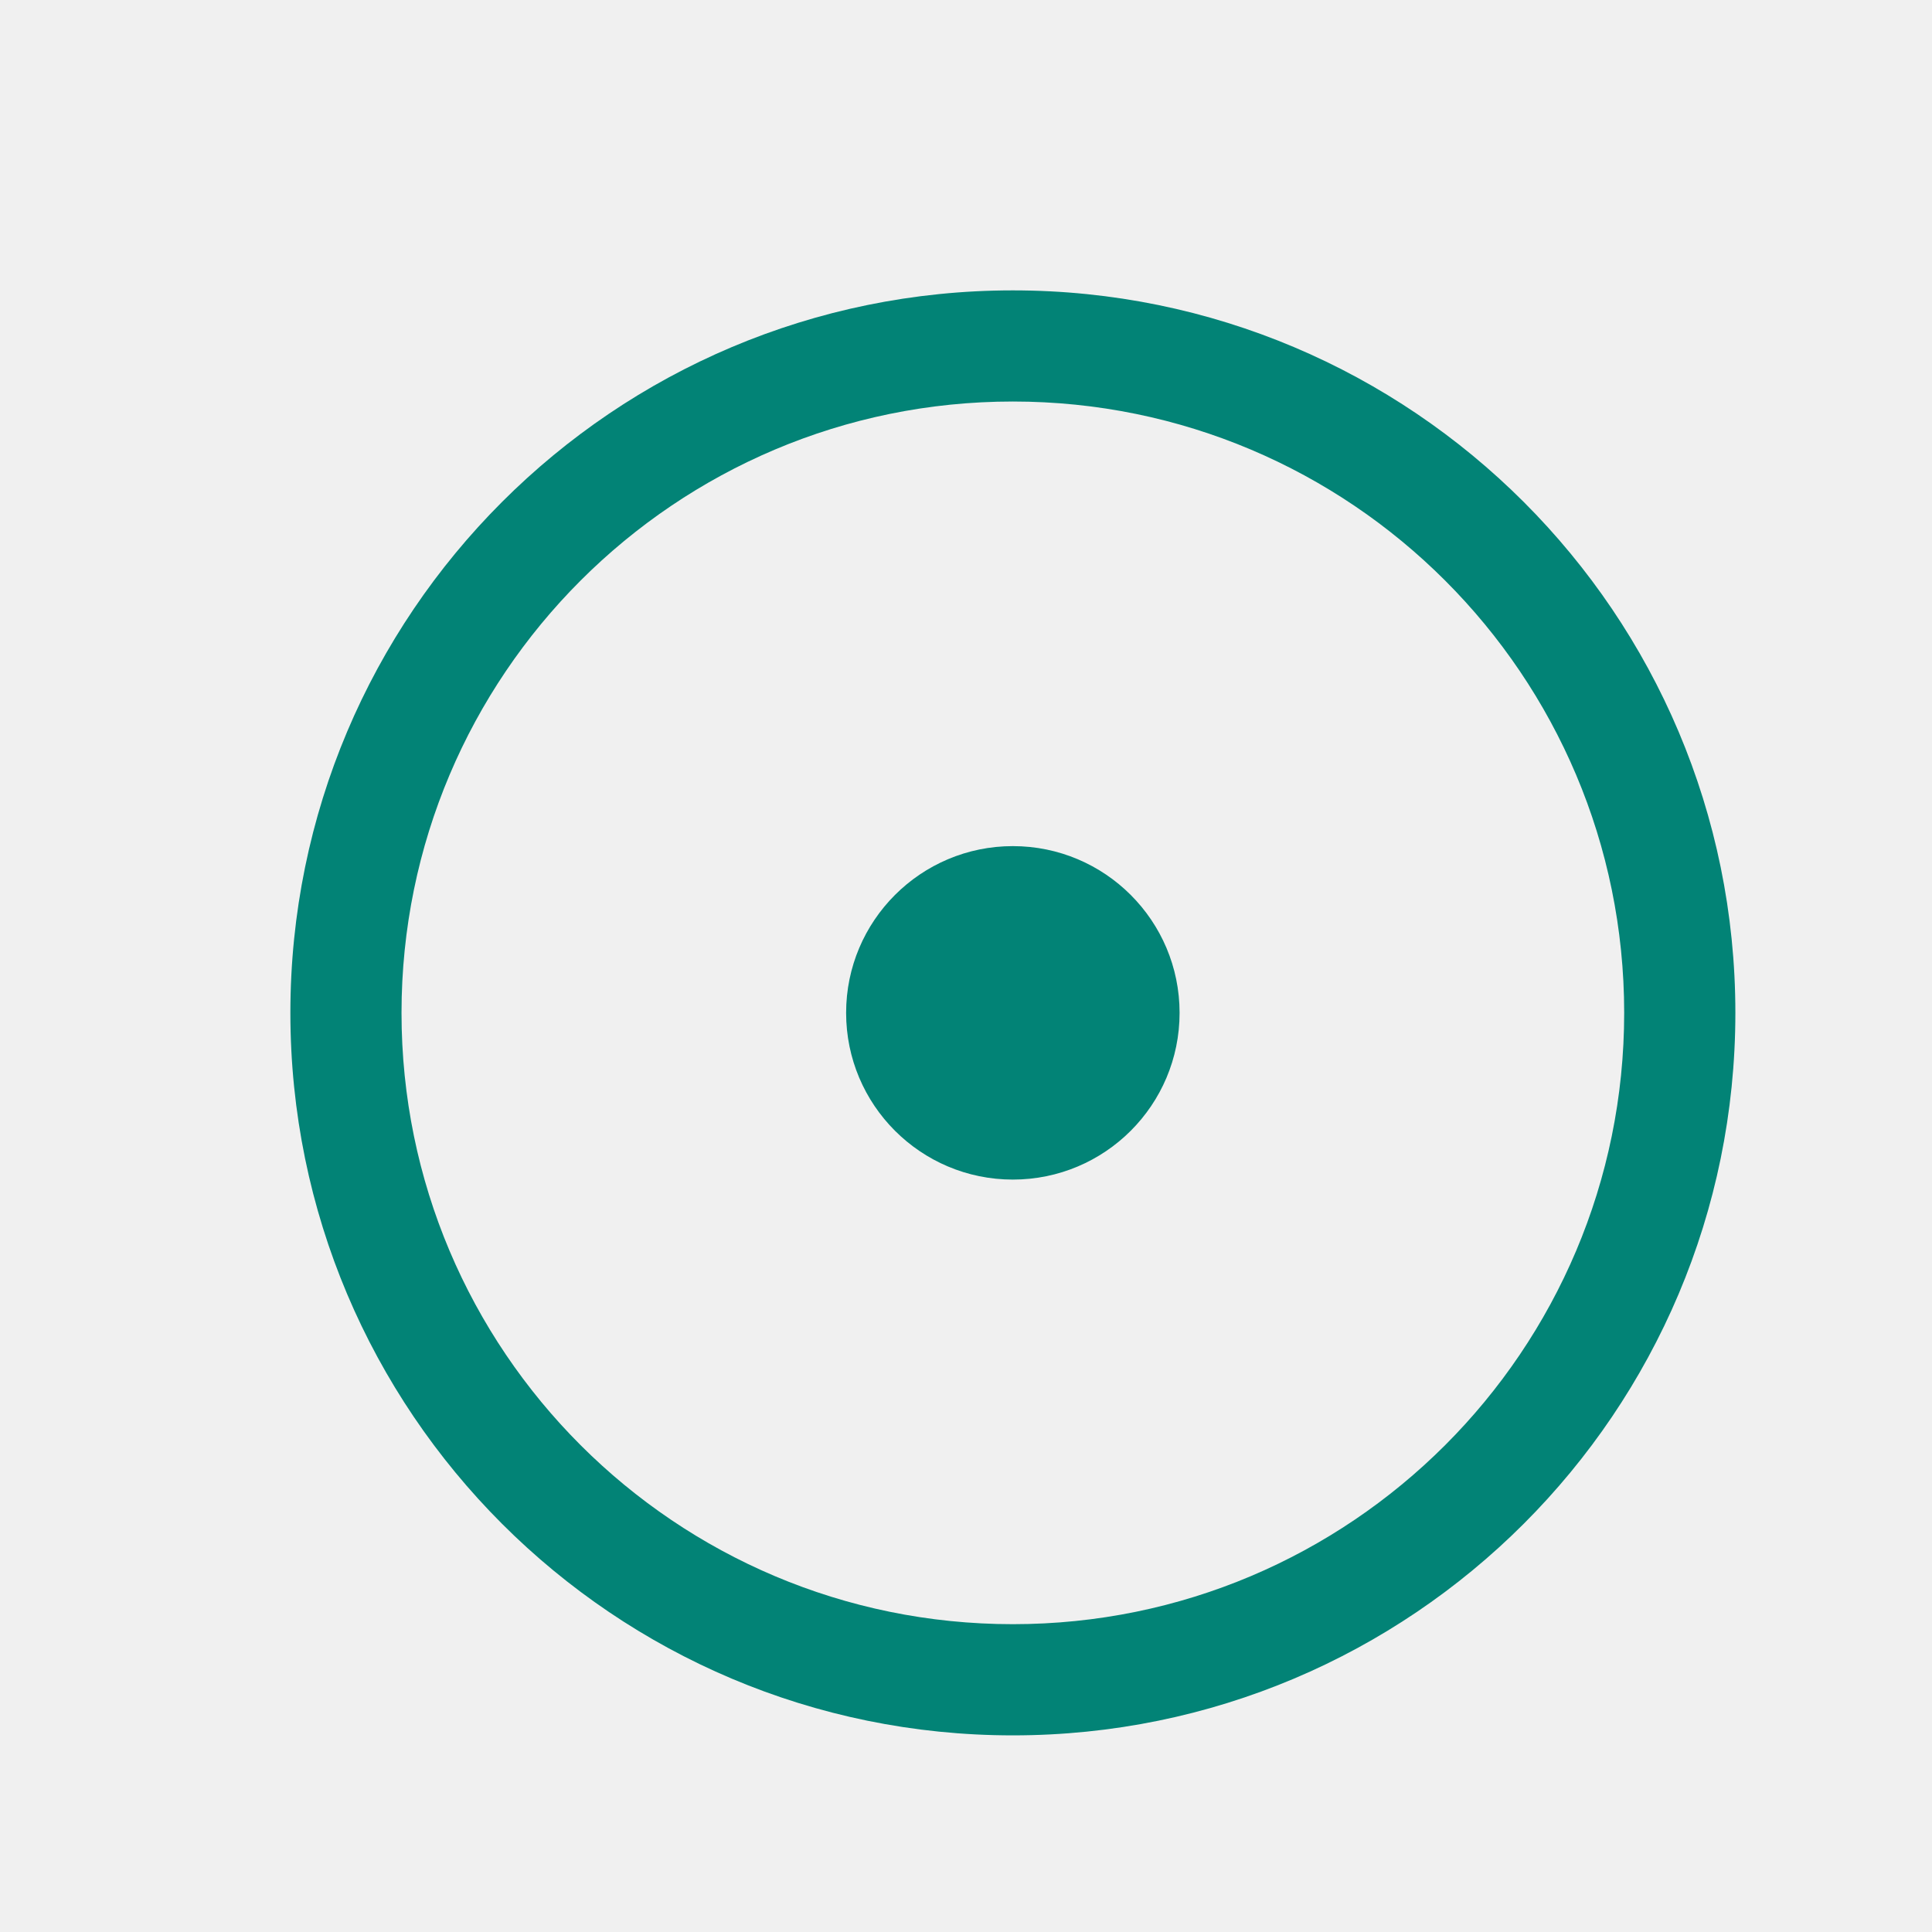
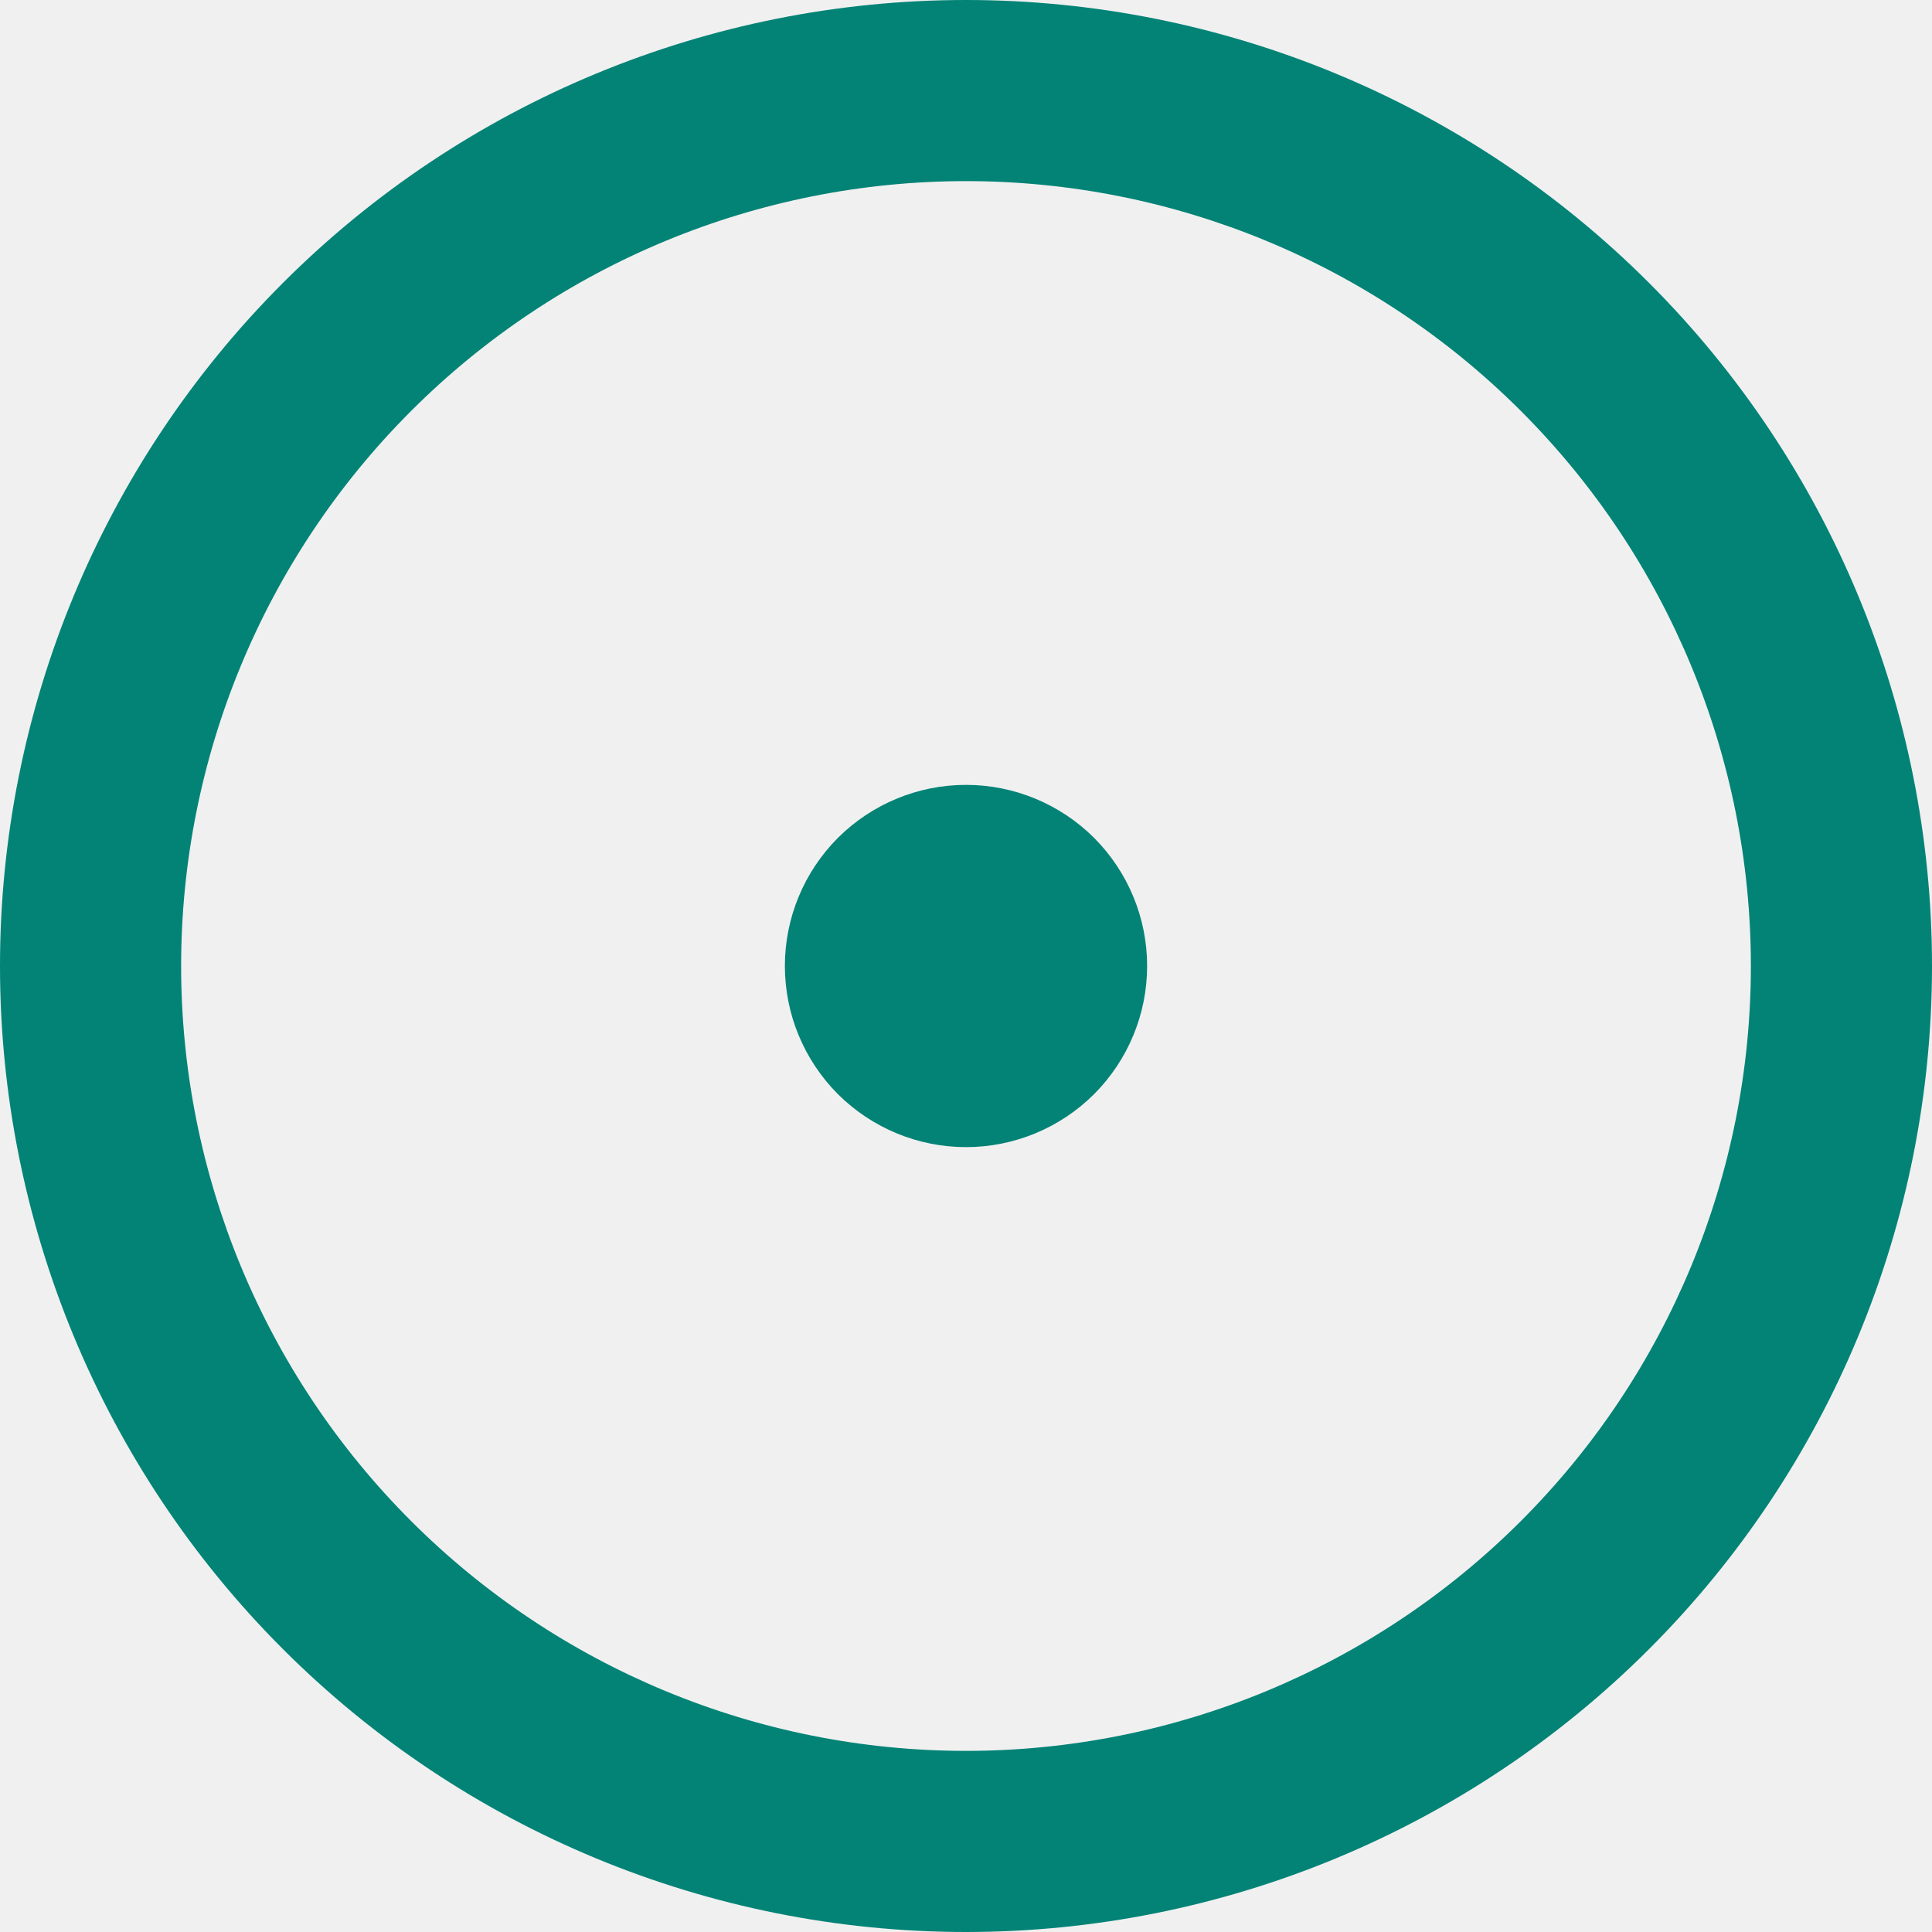
- <svg xmlns="http://www.w3.org/2000/svg" viewBox="0 0 40 40" fill="none">
-   <g clip-path="url(#clip0_2385_195866)">
-     <path fill-rule="evenodd" clip-rule="evenodd" d="M6.012 20.97C6.012 12.709 12.709 6.012 20.97 6.012C29.232 6.012 35.929 12.709 35.929 20.97C35.929 29.232 29.232 35.929 20.97 35.929C12.709 35.929 6.012 29.232 6.012 20.97ZM20.97 8.313C13.98 8.313 8.313 13.98 8.313 20.97C8.313 27.961 13.98 33.627 20.97 33.627C27.961 33.627 33.627 27.961 33.627 20.97C33.627 13.98 27.961 8.313 20.97 8.313ZM20.97 24.422C22.877 24.422 24.422 22.877 24.422 20.97C24.422 19.064 22.877 17.518 20.97 17.518C19.064 17.518 17.518 19.064 17.518 20.97C17.518 22.877 19.064 24.422 20.97 24.422Z" fill="#028376" />
-   </g>
-   <defs>
-     <clipPath id="clip0_2385_195866">
-       <rect width="30" height="30" fill="white" transform="translate(6 6)" />
-     </clipPath>
-   </defs>
+ <svg xmlns="http://www.w3.org/2000/svg" viewBox="0 0 16 16" fill="none">
+   <path d="M8 9.5C8.398 9.5 8.779 9.342 9.061 9.061C9.342 8.779 9.5 8.398 9.5 8C9.5 7.602 9.342 7.221 9.061 6.939C8.779 6.658 8.398 6.5 8 6.5C7.602 6.5 7.221 6.658 6.939 6.939C6.658 7.221 6.5 7.602 6.5 8C6.5 8.398 6.658 8.779 6.939 9.061C7.221 9.342 7.602 9.5 8 9.5Z" fill="#028376" />
+   <path d="M8 0C10.122 0 12.157 0.843 13.657 2.343C15.157 3.843 16 5.878 16 8C16 10.122 15.157 12.157 13.657 13.657C12.157 15.157 10.122 16 8 16C5.878 16 3.843 15.157 2.343 13.657C0.843 12.157 0 10.122 0 8C0 5.878 0.843 3.843 2.343 2.343C3.843 0.843 5.878 0 8 0ZM1.5 8C1.5 9.724 2.185 11.377 3.404 12.596C4.623 13.815 6.276 14.5 8 14.5C9.724 14.5 11.377 13.815 12.596 12.596C13.815 11.377 14.5 9.724 14.5 8C14.5 6.276 13.815 4.623 12.596 3.404C11.377 2.185 9.724 1.5 8 1.5C6.276 1.5 4.623 2.185 3.404 3.404C2.185 4.623 1.5 6.276 1.5 8Z" fill="#028376" />
</svg>
